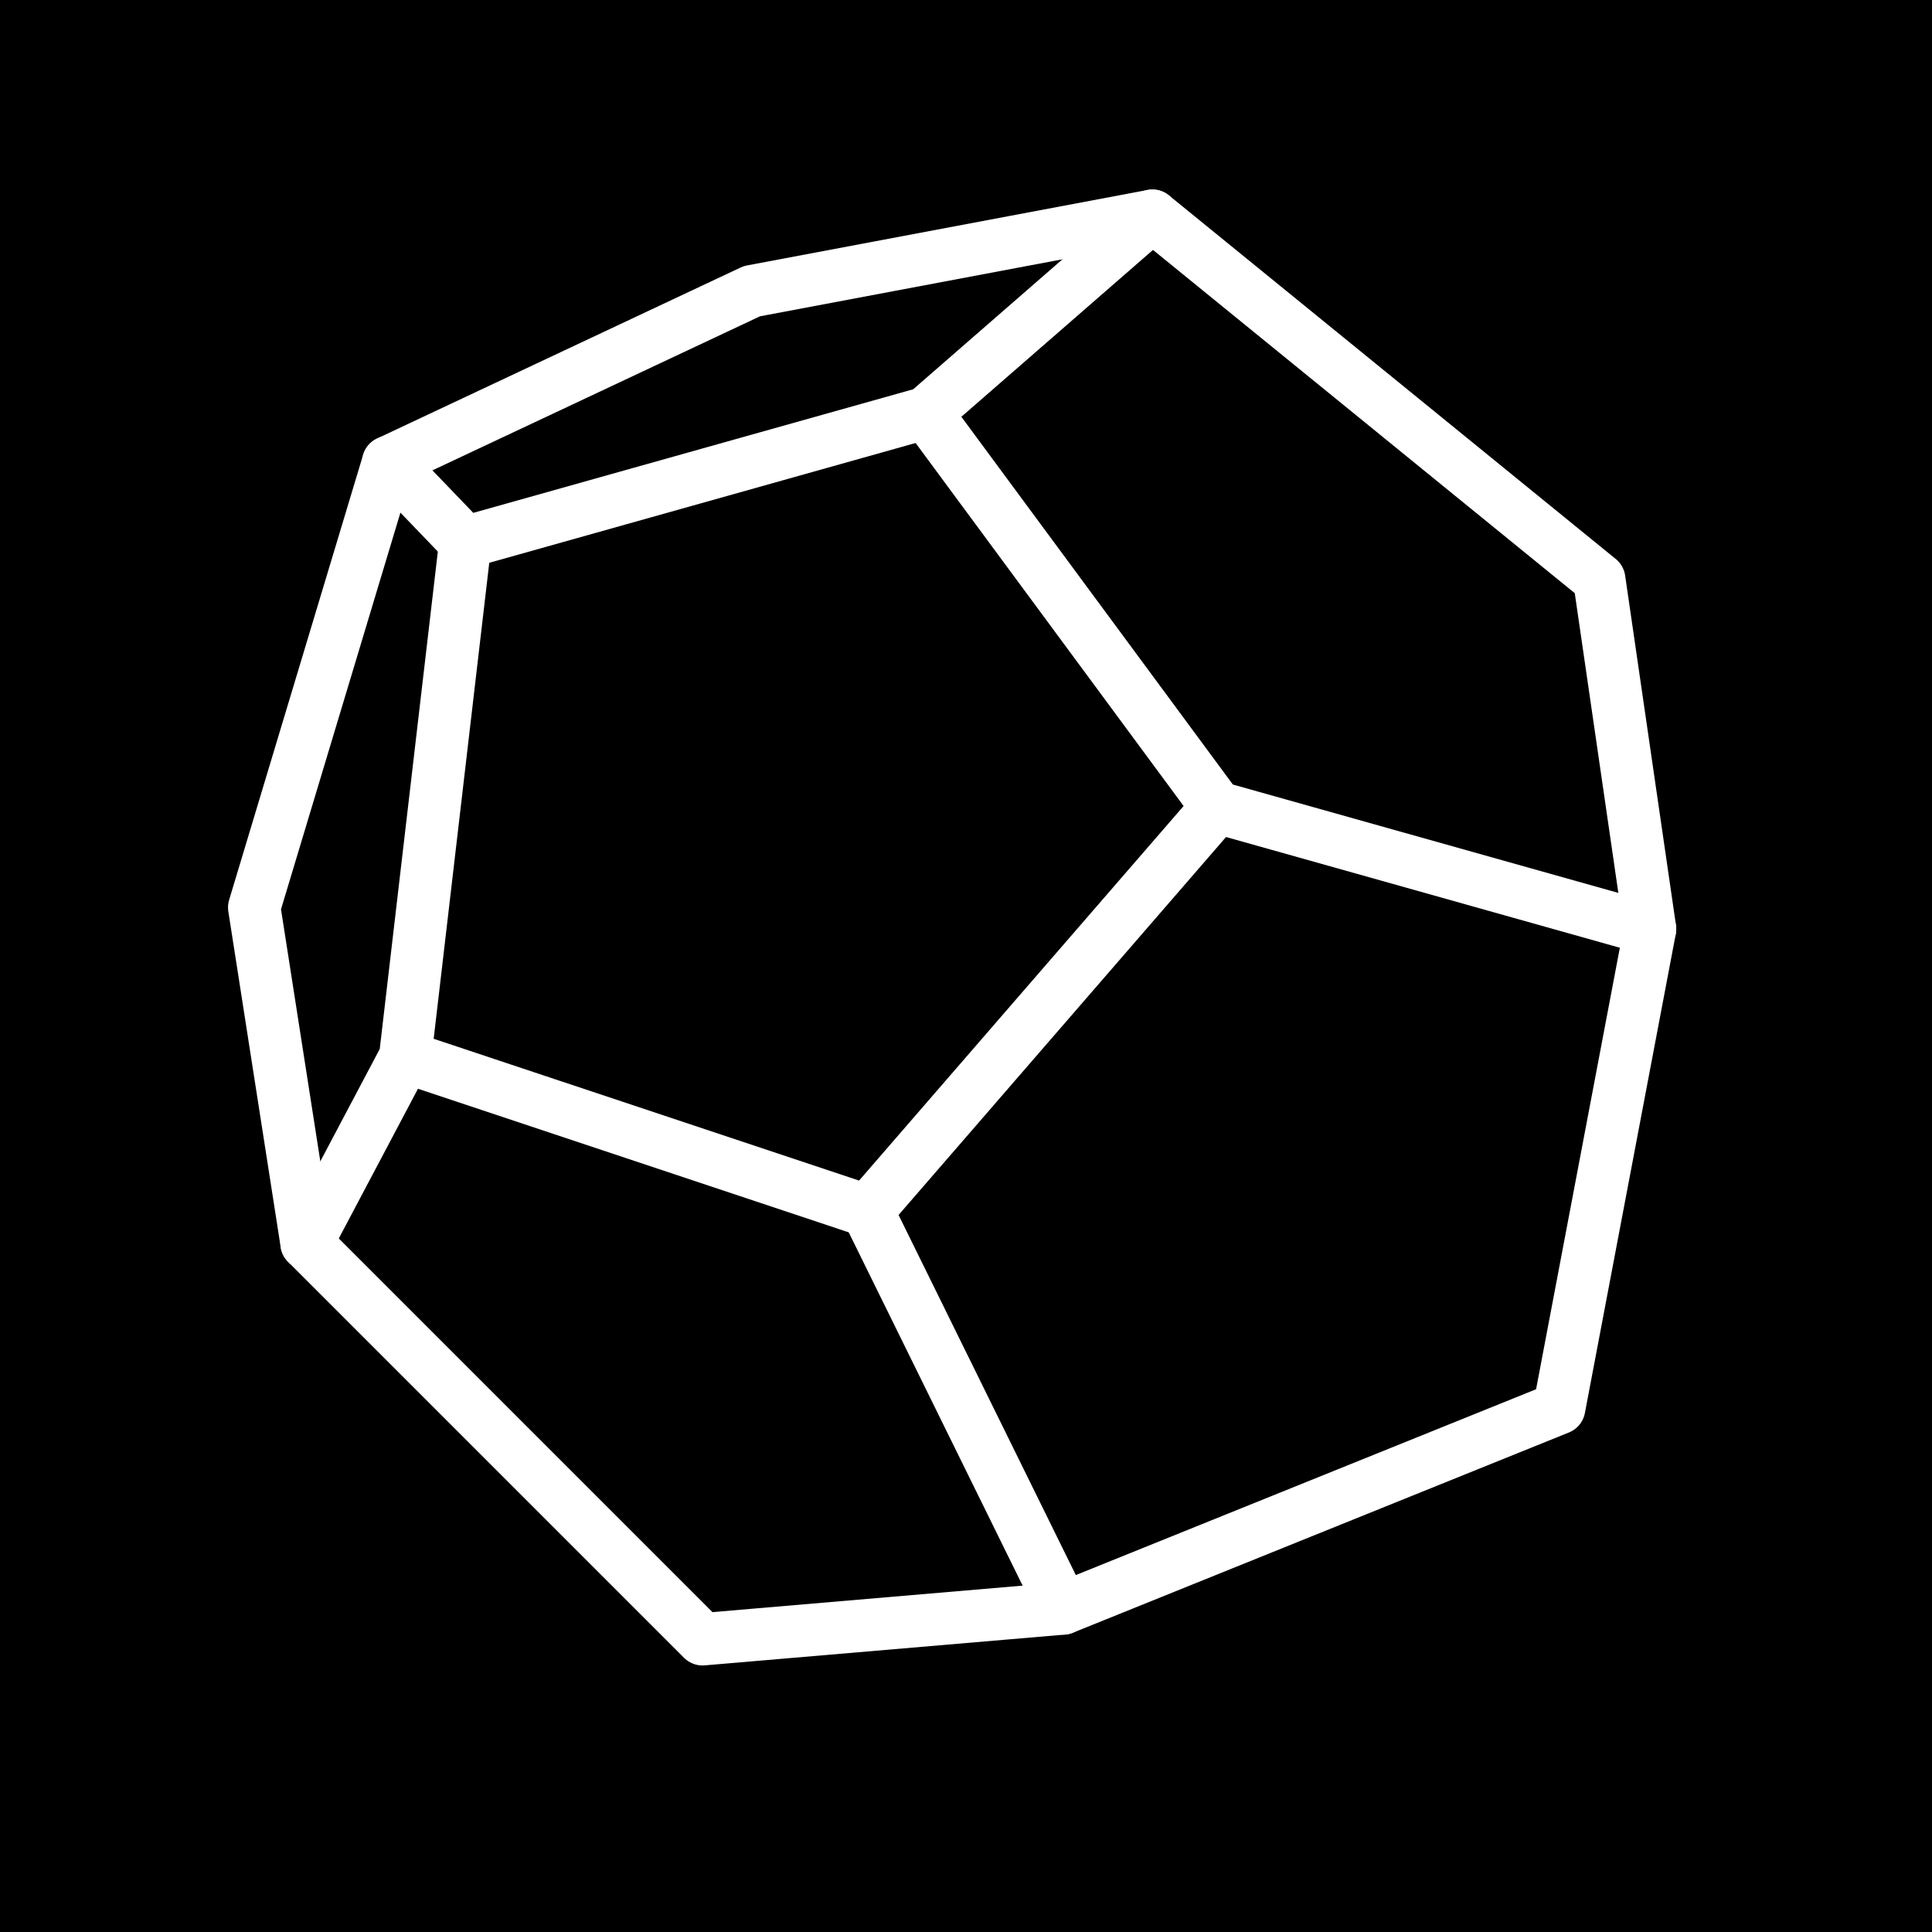
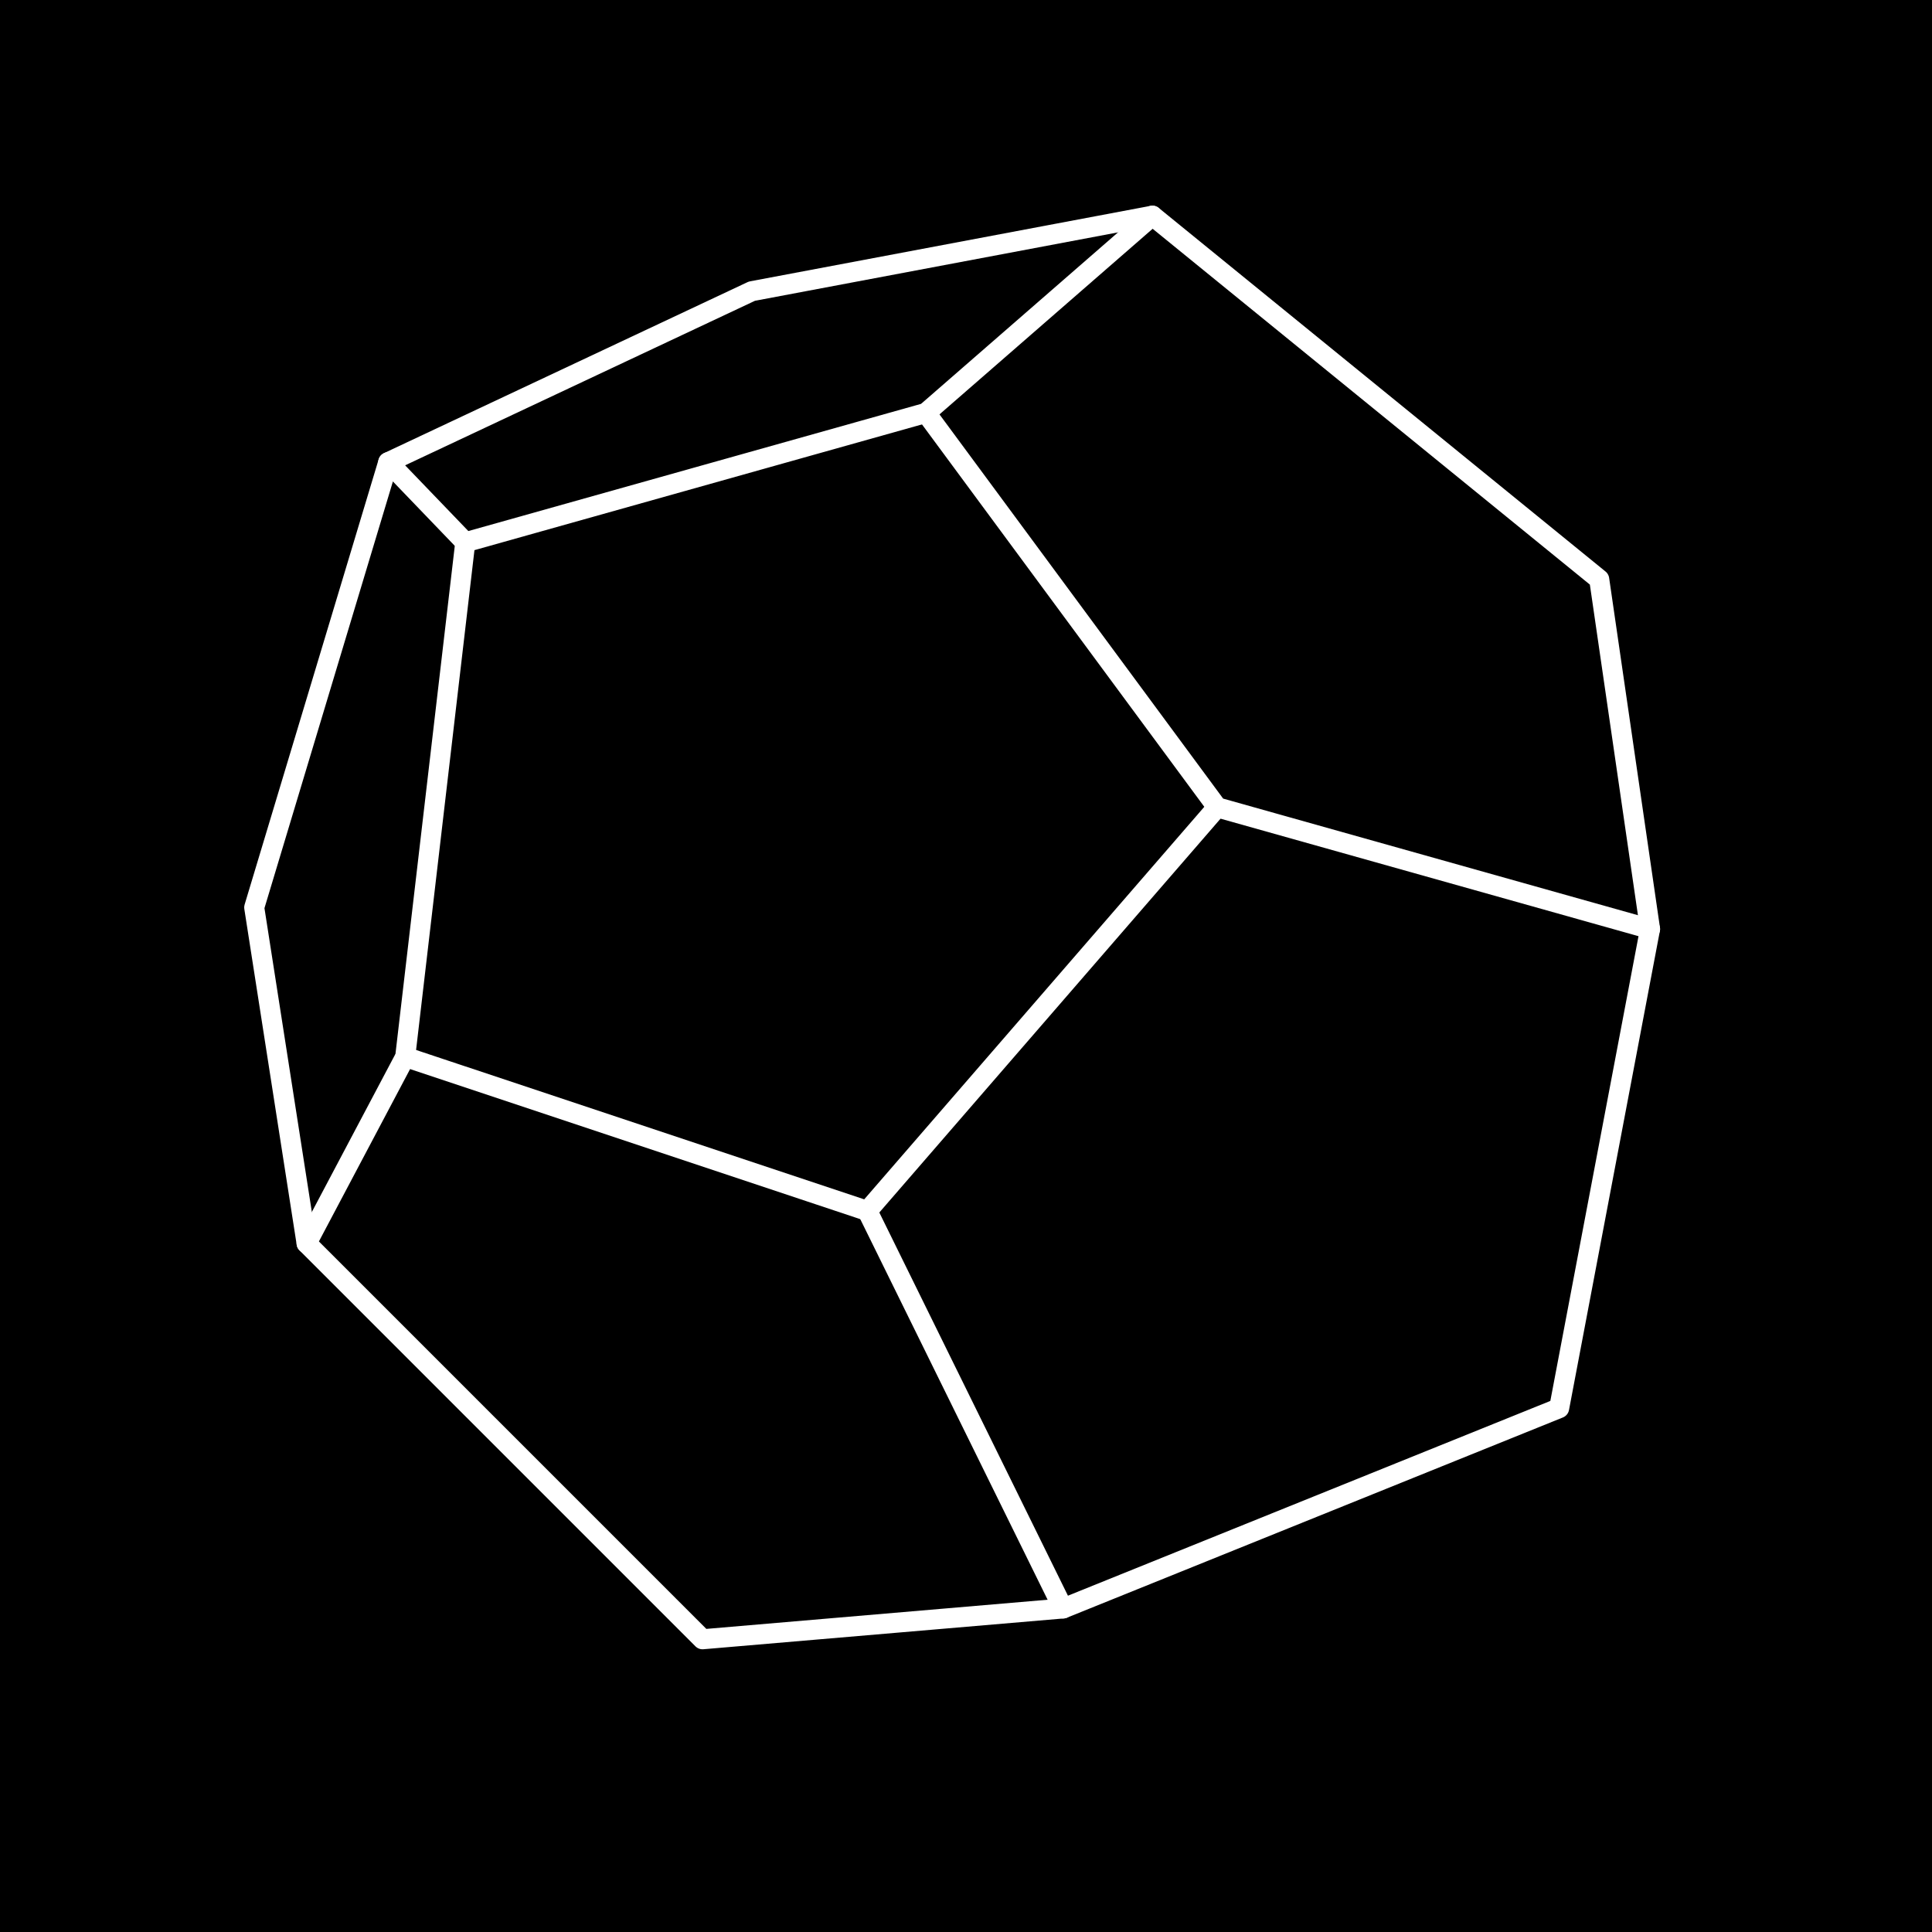
<svg xmlns="http://www.w3.org/2000/svg" width="1024" height="1024" viewBox="0 0 1254 1254" role="img" aria-label="DMate">
  <rect width="1254" height="1254" fill="#000" />
-   <g fill="none" stroke="#fff" stroke-width="34" stroke-linecap="round" stroke-linejoin="round">
+   <g fill="none" stroke="#fff" stroke-width="13" stroke-linecap="round" stroke-linejoin="round">
    <path d="M252 300 L488 189 L748 140 L1038 376 L1071 603 L1012 914 L690 1044 L456 1064 L199 807 L165 589 L252 300" />
    <path d="M252 300 L302 352 L601 268 L748 140" />
    <path d="M302 352 L263 686 L199 807" />
    <path d="M601 268 L790 524 L1071 603" />
    <path d="M790 524 L563 786 L263 686" />
    <path d="M563 786 L690 1044" />
  </g>
</svg>
